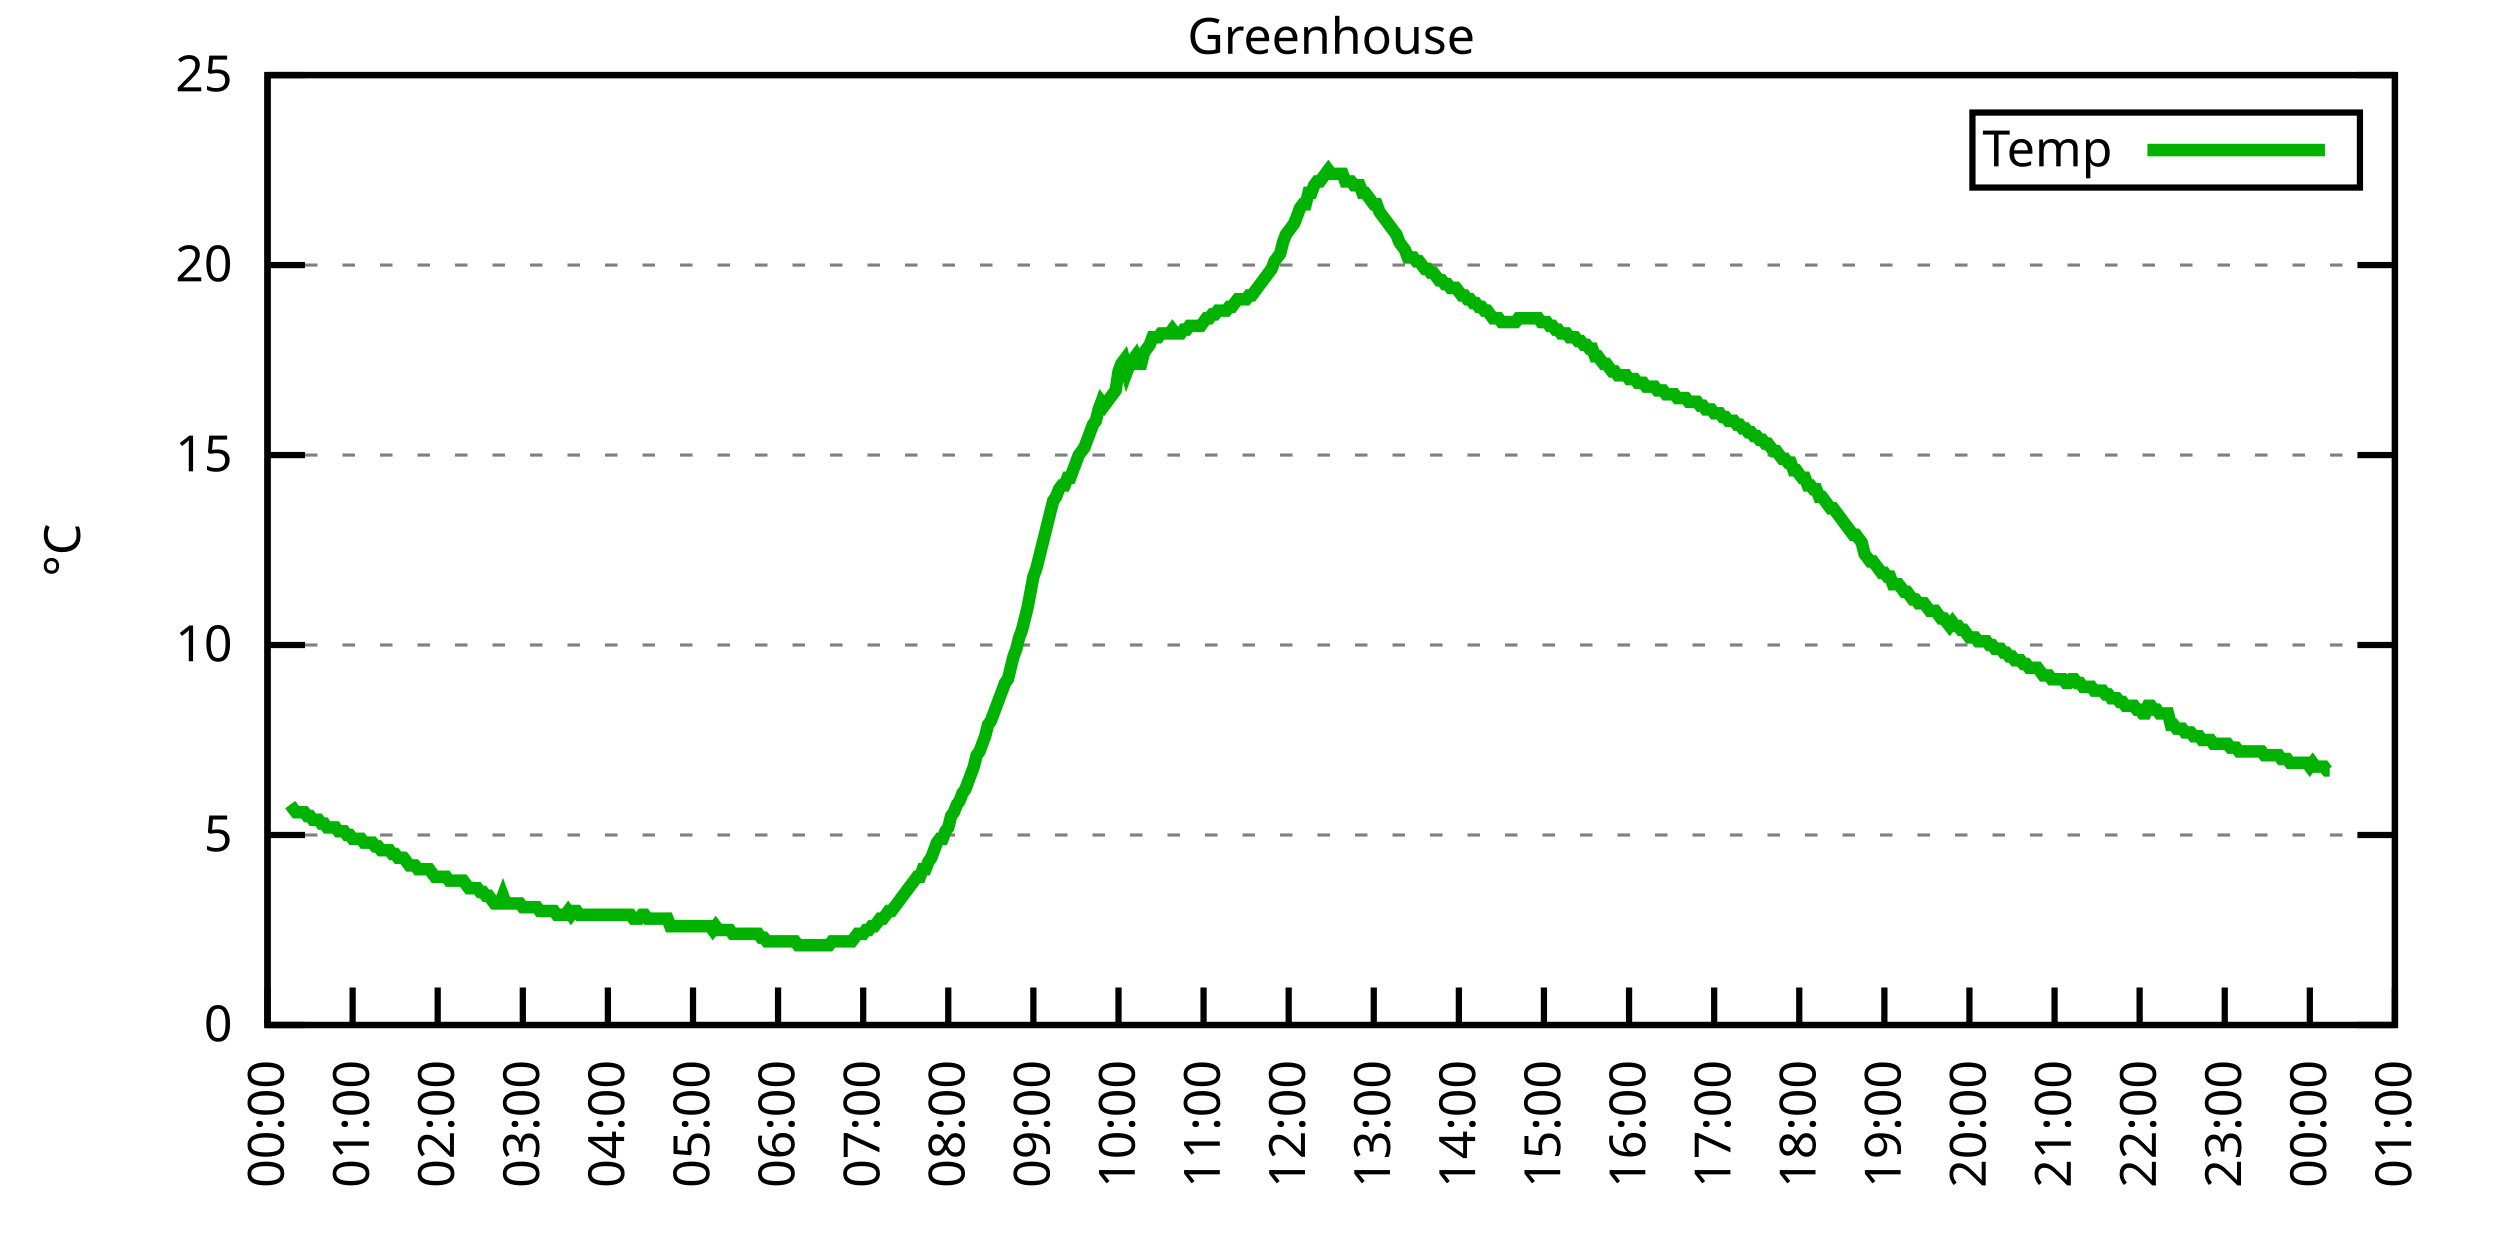
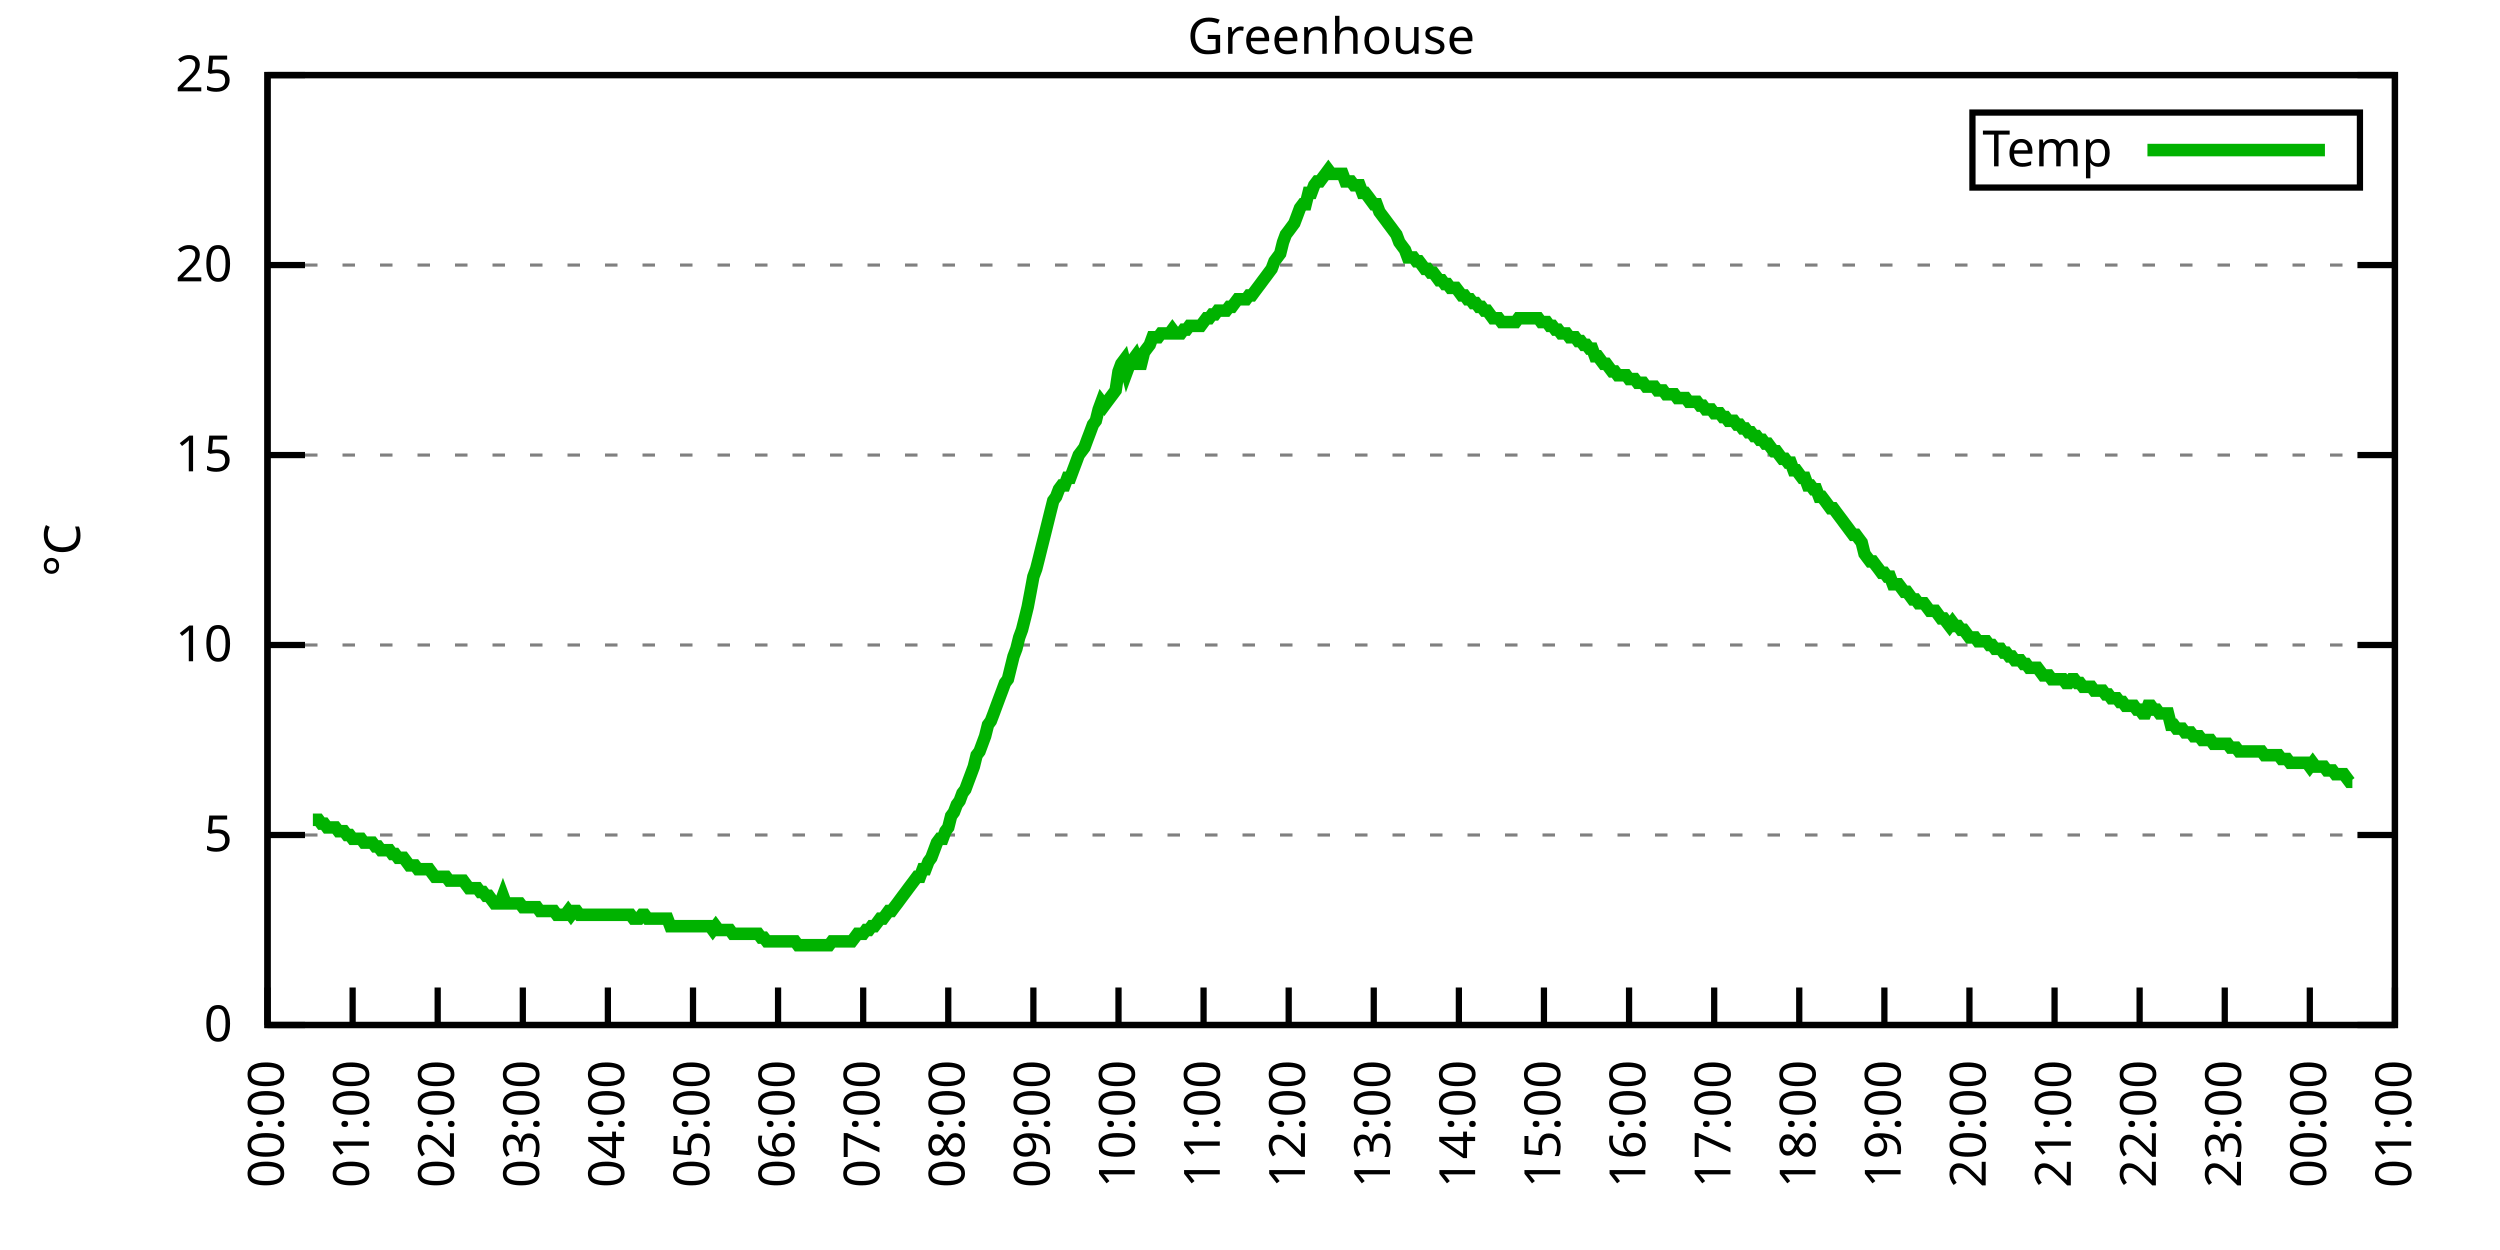
<svg xmlns="http://www.w3.org/2000/svg" xmlns:xlink="http://www.w3.org/1999/xlink" width="400" height="200" viewBox="0 0 400 200">
  <g id="gnuplot_canvas">
    <rect x="0" y="0" width="400" height="200" fill="none" />
    <defs>
      <circle id="gpDot" r="0.5" stroke-width="0.5" stroke="currentColor" />
      <path id="gpPt0" stroke-width="0.333" stroke="currentColor" d="M-1,0 h2 M0,-1 v2" />
      <path id="gpPt1" stroke-width="0.333" stroke="currentColor" d="M-1,-1 L1,1 M1,-1 L-1,1" />
      <path id="gpPt2" stroke-width="0.333" stroke="currentColor" d="M-1,0 L1,0 M0,-1 L0,1 M-1,-1 L1,1 M-1,1 L1,-1" />
      <rect id="gpPt3" stroke-width="0.333" stroke="currentColor" x="-1" y="-1" width="2" height="2" />
      <rect id="gpPt4" stroke-width="0.333" stroke="currentColor" fill="currentColor" x="-1" y="-1" width="2" height="2" />
      <circle id="gpPt5" stroke-width="0.333" stroke="currentColor" cx="0" cy="0" r="1" />
      <use xlink:href="#gpPt5" id="gpPt6" fill="currentColor" stroke="none" />
      <path id="gpPt7" stroke-width="0.333" stroke="currentColor" d="M0,-1.33 L-1.33,0.67 L1.33,0.67 z" />
      <use xlink:href="#gpPt7" id="gpPt8" fill="currentColor" stroke="none" />
      <use xlink:href="#gpPt7" id="gpPt9" stroke="currentColor" transform="rotate(180)" />
      <use xlink:href="#gpPt9" id="gpPt10" fill="currentColor" stroke="none" />
      <use xlink:href="#gpPt3" id="gpPt11" stroke="currentColor" transform="rotate(45)" />
      <use xlink:href="#gpPt11" id="gpPt12" fill="currentColor" stroke="none" />
      <path id="gpPt13" stroke-width="0.333" stroke="currentColor" d="M0,1.330 L1.265,0.411 L0.782,-1.067 L-0.782,-1.076 L-1.265,0.411 z" />
      <use xlink:href="#gpPt13" id="gpPt14" fill="currentColor" stroke="none" />
      <filter id="textbox" filterUnits="objectBoundingBox" x="0" y="0" height="1" width="1">
        <feFlood flood-color="white" flood-opacity="1" result="bgnd" />
        <feComposite in="SourceGraphic" in2="bgnd" operator="atop" />
      </filter>
      <filter id="greybox" filterUnits="objectBoundingBox" x="0" y="0" height="1" width="1">
        <feFlood flood-color="lightgrey" flood-opacity="1" result="grey" />
        <feComposite in="SourceGraphic" in2="grey" operator="atop" />
      </filter>
    </defs>
    <g fill="none" color="white" stroke="currentColor" stroke-width="1.00" stroke-linecap="butt" stroke-linejoin="miter">
</g>
    <g fill="none" color="black" stroke="currentColor" stroke-width="1.00" stroke-linecap="butt" stroke-linejoin="miter">
      <g stroke="none" shape-rendering="crispEdges">
        <polygon fill="rgb(255, 255, 255)" points="42.80,164.00 383.18,164.00 383.18,12.02 42.80,12.02 " />
      </g>
    </g>
    <g fill="none" color="black" stroke="currentColor" stroke-width="1.00" stroke-linecap="butt" stroke-linejoin="miter">
</g>
    <g fill="none" color="black" stroke="black" stroke-width="0.50" stroke-linecap="butt" stroke-linejoin="miter">
</g>
    <g fill="none" color="gray" stroke="currentColor" stroke-width="0.50" stroke-linecap="butt" stroke-linejoin="miter">
      <path stroke="gray" stroke-dasharray="2,4" class="gridline" d="M42.80,164.00 L383.19,164.00  " />
    </g>
    <g fill="none" color="gray" stroke="gray" stroke-width="1.00" stroke-linecap="butt" stroke-linejoin="miter">
</g>
    <g fill="none" color="black" stroke="currentColor" stroke-width="1.00" stroke-linecap="butt" stroke-linejoin="miter">
      <path stroke="black" d="M42.80,164.00 L48.80,164.00 M383.19,164.00 L377.19,164.00  " />
      <g transform="translate(37.20,166.60)" stroke="none" fill="black" font-family="Sans" font-size="8.00" text-anchor="end">
        <text>
          <tspan font-family="Sans"> 0</tspan>
        </text>
      </g>
    </g>
    <g fill="none" color="black" stroke="currentColor" stroke-width="1.00" stroke-linecap="butt" stroke-linejoin="miter">
</g>
    <g fill="none" color="black" stroke="black" stroke-width="0.50" stroke-linecap="butt" stroke-linejoin="miter">
</g>
    <g fill="none" color="gray" stroke="currentColor" stroke-width="0.50" stroke-linecap="butt" stroke-linejoin="miter">
      <path stroke="gray" stroke-dasharray="2,4" class="gridline" d="M42.80,133.60 L383.19,133.60  " />
    </g>
    <g fill="none" color="gray" stroke="gray" stroke-width="1.00" stroke-linecap="butt" stroke-linejoin="miter">
</g>
    <g fill="none" color="black" stroke="currentColor" stroke-width="1.00" stroke-linecap="butt" stroke-linejoin="miter">
      <path stroke="black" d="M42.80,133.60 L48.80,133.60 M383.19,133.60 L377.19,133.60  " />
      <g transform="translate(37.20,136.20)" stroke="none" fill="black" font-family="Sans" font-size="8.00" text-anchor="end">
        <text>
          <tspan font-family="Sans"> 5</tspan>
        </text>
      </g>
    </g>
    <g fill="none" color="black" stroke="currentColor" stroke-width="1.00" stroke-linecap="butt" stroke-linejoin="miter">
</g>
    <g fill="none" color="black" stroke="black" stroke-width="0.50" stroke-linecap="butt" stroke-linejoin="miter">
</g>
    <g fill="none" color="gray" stroke="currentColor" stroke-width="0.50" stroke-linecap="butt" stroke-linejoin="miter">
      <path stroke="gray" stroke-dasharray="2,4" class="gridline" d="M42.80,103.20 L383.19,103.20  " />
    </g>
    <g fill="none" color="gray" stroke="gray" stroke-width="1.00" stroke-linecap="butt" stroke-linejoin="miter">
</g>
    <g fill="none" color="black" stroke="currentColor" stroke-width="1.00" stroke-linecap="butt" stroke-linejoin="miter">
      <path stroke="black" d="M42.80,103.20 L48.80,103.20 M383.19,103.20 L377.19,103.20  " />
      <g transform="translate(37.20,105.80)" stroke="none" fill="black" font-family="Sans" font-size="8.00" text-anchor="end">
        <text>
          <tspan font-family="Sans"> 10</tspan>
        </text>
      </g>
    </g>
    <g fill="none" color="black" stroke="currentColor" stroke-width="1.00" stroke-linecap="butt" stroke-linejoin="miter">
</g>
    <g fill="none" color="black" stroke="black" stroke-width="0.50" stroke-linecap="butt" stroke-linejoin="miter">
</g>
    <g fill="none" color="gray" stroke="currentColor" stroke-width="0.50" stroke-linecap="butt" stroke-linejoin="miter">
      <path stroke="gray" stroke-dasharray="2,4" class="gridline" d="M42.80,72.81 L383.19,72.81  " />
    </g>
    <g fill="none" color="gray" stroke="gray" stroke-width="1.00" stroke-linecap="butt" stroke-linejoin="miter">
</g>
    <g fill="none" color="black" stroke="currentColor" stroke-width="1.00" stroke-linecap="butt" stroke-linejoin="miter">
      <path stroke="black" d="M42.80,72.81 L48.80,72.81 M383.19,72.81 L377.19,72.81  " />
      <g transform="translate(37.20,75.41)" stroke="none" fill="black" font-family="Sans" font-size="8.00" text-anchor="end">
        <text>
          <tspan font-family="Sans"> 15</tspan>
        </text>
      </g>
    </g>
    <g fill="none" color="black" stroke="currentColor" stroke-width="1.00" stroke-linecap="butt" stroke-linejoin="miter">
</g>
    <g fill="none" color="black" stroke="black" stroke-width="0.50" stroke-linecap="butt" stroke-linejoin="miter">
</g>
    <g fill="none" color="gray" stroke="currentColor" stroke-width="0.50" stroke-linecap="butt" stroke-linejoin="miter">
      <path stroke="gray" stroke-dasharray="2,4" class="gridline" d="M42.80,42.41 L383.19,42.41  " />
    </g>
    <g fill="none" color="gray" stroke="gray" stroke-width="1.00" stroke-linecap="butt" stroke-linejoin="miter">
</g>
    <g fill="none" color="black" stroke="currentColor" stroke-width="1.00" stroke-linecap="butt" stroke-linejoin="miter">
      <path stroke="black" d="M42.80,42.41 L48.80,42.41 M383.19,42.41 L377.19,42.41  " />
      <g transform="translate(37.20,45.01)" stroke="none" fill="black" font-family="Sans" font-size="8.00" text-anchor="end">
        <text>
          <tspan font-family="Sans"> 20</tspan>
        </text>
      </g>
    </g>
    <g fill="none" color="black" stroke="currentColor" stroke-width="1.00" stroke-linecap="butt" stroke-linejoin="miter">
</g>
    <g fill="none" color="black" stroke="black" stroke-width="0.50" stroke-linecap="butt" stroke-linejoin="miter">
</g>
    <g fill="none" color="gray" stroke="currentColor" stroke-width="0.50" stroke-linecap="butt" stroke-linejoin="miter">
      <path stroke="gray" stroke-dasharray="2,4" class="gridline" d="M42.80,12.01 L383.19,12.01  " />
    </g>
    <g fill="none" color="gray" stroke="gray" stroke-width="1.00" stroke-linecap="butt" stroke-linejoin="miter">
</g>
    <g fill="none" color="black" stroke="currentColor" stroke-width="1.00" stroke-linecap="butt" stroke-linejoin="miter">
      <path stroke="black" d="M42.80,12.01 L48.80,12.01 M383.19,12.01 L377.19,12.01  " />
      <g transform="translate(37.20,14.61)" stroke="none" fill="black" font-family="Sans" font-size="8.00" text-anchor="end">
        <text>
          <tspan font-family="Sans"> 25</tspan>
        </text>
      </g>
    </g>
    <g fill="none" color="black" stroke="currentColor" stroke-width="1.00" stroke-linecap="butt" stroke-linejoin="miter">
      <path stroke="black" d="M42.80,164.00 L42.80,158.00  " />
      <g transform="translate(45.40,169.60) rotate(270.00)" stroke="none" fill="black" font-family="Sans" font-size="8.00" text-anchor="end">
        <text>
          <tspan font-family="Sans">00:00</tspan>
        </text>
      </g>
    </g>
    <g fill="none" color="black" stroke="currentColor" stroke-width="1.00" stroke-linecap="butt" stroke-linejoin="miter">
      <path stroke="black" d="M56.42,164.00 L56.42,158.00  " />
      <g transform="translate(59.02,169.60) rotate(270.00)" stroke="none" fill="black" font-family="Sans" font-size="8.00" text-anchor="end">
        <text>
          <tspan font-family="Sans">01:00</tspan>
        </text>
      </g>
    </g>
    <g fill="none" color="black" stroke="currentColor" stroke-width="1.00" stroke-linecap="butt" stroke-linejoin="miter">
      <path stroke="black" d="M70.03,164.00 L70.03,158.00  " />
      <g transform="translate(72.63,169.60) rotate(270.00)" stroke="none" fill="black" font-family="Sans" font-size="8.00" text-anchor="end">
        <text>
          <tspan font-family="Sans">02:00</tspan>
        </text>
      </g>
    </g>
    <g fill="none" color="black" stroke="currentColor" stroke-width="1.00" stroke-linecap="butt" stroke-linejoin="miter">
      <path stroke="black" d="M83.65,164.00 L83.65,158.00  " />
      <g transform="translate(86.25,169.60) rotate(270.00)" stroke="none" fill="black" font-family="Sans" font-size="8.00" text-anchor="end">
        <text>
          <tspan font-family="Sans">03:00</tspan>
        </text>
      </g>
    </g>
    <g fill="none" color="black" stroke="currentColor" stroke-width="1.00" stroke-linecap="butt" stroke-linejoin="miter">
      <path stroke="black" d="M97.26,164.00 L97.26,158.00  " />
      <g transform="translate(99.86,169.60) rotate(270.00)" stroke="none" fill="black" font-family="Sans" font-size="8.00" text-anchor="end">
        <text>
          <tspan font-family="Sans">04:00</tspan>
        </text>
      </g>
    </g>
    <g fill="none" color="black" stroke="currentColor" stroke-width="1.00" stroke-linecap="butt" stroke-linejoin="miter">
      <path stroke="black" d="M110.88,164.00 L110.88,158.00  " />
      <g transform="translate(113.48,169.60) rotate(270.00)" stroke="none" fill="black" font-family="Sans" font-size="8.00" text-anchor="end">
        <text>
          <tspan font-family="Sans">05:00</tspan>
        </text>
      </g>
    </g>
    <g fill="none" color="black" stroke="currentColor" stroke-width="1.00" stroke-linecap="butt" stroke-linejoin="miter">
      <path stroke="black" d="M124.49,164.00 L124.49,158.00  " />
      <g transform="translate(127.09,169.60) rotate(270.00)" stroke="none" fill="black" font-family="Sans" font-size="8.00" text-anchor="end">
        <text>
          <tspan font-family="Sans">06:00</tspan>
        </text>
      </g>
    </g>
    <g fill="none" color="black" stroke="currentColor" stroke-width="1.00" stroke-linecap="butt" stroke-linejoin="miter">
      <path stroke="black" d="M138.11,164.00 L138.11,158.00  " />
      <g transform="translate(140.71,169.60) rotate(270.00)" stroke="none" fill="black" font-family="Sans" font-size="8.00" text-anchor="end">
        <text>
          <tspan font-family="Sans">07:00</tspan>
        </text>
      </g>
    </g>
    <g fill="none" color="black" stroke="currentColor" stroke-width="1.00" stroke-linecap="butt" stroke-linejoin="miter">
      <path stroke="black" d="M151.72,164.00 L151.72,158.00  " />
      <g transform="translate(154.32,169.60) rotate(270.00)" stroke="none" fill="black" font-family="Sans" font-size="8.00" text-anchor="end">
        <text>
          <tspan font-family="Sans">08:00</tspan>
        </text>
      </g>
    </g>
    <g fill="none" color="black" stroke="currentColor" stroke-width="1.00" stroke-linecap="butt" stroke-linejoin="miter">
      <path stroke="black" d="M165.34,164.00 L165.34,158.00  " />
      <g transform="translate(167.94,169.60) rotate(270.00)" stroke="none" fill="black" font-family="Sans" font-size="8.00" text-anchor="end">
        <text>
          <tspan font-family="Sans">09:00</tspan>
        </text>
      </g>
    </g>
    <g fill="none" color="black" stroke="currentColor" stroke-width="1.00" stroke-linecap="butt" stroke-linejoin="miter">
      <path stroke="black" d="M178.96,164.00 L178.96,158.00  " />
      <g transform="translate(181.56,169.60) rotate(270.00)" stroke="none" fill="black" font-family="Sans" font-size="8.00" text-anchor="end">
        <text>
          <tspan font-family="Sans">10:00</tspan>
        </text>
      </g>
    </g>
    <g fill="none" color="black" stroke="currentColor" stroke-width="1.00" stroke-linecap="butt" stroke-linejoin="miter">
      <path stroke="black" d="M192.57,164.00 L192.57,158.00  " />
      <g transform="translate(195.17,169.60) rotate(270.00)" stroke="none" fill="black" font-family="Sans" font-size="8.00" text-anchor="end">
        <text>
          <tspan font-family="Sans">11:00</tspan>
        </text>
      </g>
    </g>
    <g fill="none" color="black" stroke="currentColor" stroke-width="1.00" stroke-linecap="butt" stroke-linejoin="miter">
      <path stroke="black" d="M206.19,164.00 L206.19,158.00  " />
      <g transform="translate(208.79,169.60) rotate(270.00)" stroke="none" fill="black" font-family="Sans" font-size="8.00" text-anchor="end">
        <text>
          <tspan font-family="Sans">12:00</tspan>
        </text>
      </g>
    </g>
    <g fill="none" color="black" stroke="currentColor" stroke-width="1.00" stroke-linecap="butt" stroke-linejoin="miter">
      <path stroke="black" d="M219.80,164.00 L219.80,158.00  " />
      <g transform="translate(222.40,169.60) rotate(270.00)" stroke="none" fill="black" font-family="Sans" font-size="8.00" text-anchor="end">
        <text>
          <tspan font-family="Sans">13:00</tspan>
        </text>
      </g>
    </g>
    <g fill="none" color="black" stroke="currentColor" stroke-width="1.00" stroke-linecap="butt" stroke-linejoin="miter">
      <path stroke="black" d="M233.42,164.00 L233.42,158.00  " />
      <g transform="translate(236.02,169.60) rotate(270.00)" stroke="none" fill="black" font-family="Sans" font-size="8.00" text-anchor="end">
        <text>
          <tspan font-family="Sans">14:00</tspan>
        </text>
      </g>
    </g>
    <g fill="none" color="black" stroke="currentColor" stroke-width="1.00" stroke-linecap="butt" stroke-linejoin="miter">
      <path stroke="black" d="M247.03,164.00 L247.03,158.00  " />
      <g transform="translate(249.63,169.60) rotate(270.00)" stroke="none" fill="black" font-family="Sans" font-size="8.00" text-anchor="end">
        <text>
          <tspan font-family="Sans">15:00</tspan>
        </text>
      </g>
    </g>
    <g fill="none" color="black" stroke="currentColor" stroke-width="1.00" stroke-linecap="butt" stroke-linejoin="miter">
      <path stroke="black" d="M260.65,164.00 L260.65,158.00  " />
      <g transform="translate(263.25,169.60) rotate(270.00)" stroke="none" fill="black" font-family="Sans" font-size="8.00" text-anchor="end">
        <text>
          <tspan font-family="Sans">16:00</tspan>
        </text>
      </g>
    </g>
    <g fill="none" color="black" stroke="currentColor" stroke-width="1.00" stroke-linecap="butt" stroke-linejoin="miter">
      <path stroke="black" d="M274.27,164.00 L274.27,158.00  " />
      <g transform="translate(276.87,169.60) rotate(270.00)" stroke="none" fill="black" font-family="Sans" font-size="8.00" text-anchor="end">
        <text>
          <tspan font-family="Sans">17:00</tspan>
        </text>
      </g>
    </g>
    <g fill="none" color="black" stroke="currentColor" stroke-width="1.00" stroke-linecap="butt" stroke-linejoin="miter">
      <path stroke="black" d="M287.88,164.00 L287.88,158.00  " />
      <g transform="translate(290.48,169.60) rotate(270.00)" stroke="none" fill="black" font-family="Sans" font-size="8.00" text-anchor="end">
        <text>
          <tspan font-family="Sans">18:00</tspan>
        </text>
      </g>
    </g>
    <g fill="none" color="black" stroke="currentColor" stroke-width="1.00" stroke-linecap="butt" stroke-linejoin="miter">
      <path stroke="black" d="M301.50,164.00 L301.50,158.00  " />
      <g transform="translate(304.10,169.60) rotate(270.00)" stroke="none" fill="black" font-family="Sans" font-size="8.00" text-anchor="end">
        <text>
          <tspan font-family="Sans">19:00</tspan>
        </text>
      </g>
    </g>
    <g fill="none" color="black" stroke="currentColor" stroke-width="1.00" stroke-linecap="butt" stroke-linejoin="miter">
      <path stroke="black" d="M315.11,164.00 L315.11,158.00  " />
      <g transform="translate(317.71,169.60) rotate(270.00)" stroke="none" fill="black" font-family="Sans" font-size="8.00" text-anchor="end">
        <text>
          <tspan font-family="Sans">20:00</tspan>
        </text>
      </g>
    </g>
    <g fill="none" color="black" stroke="currentColor" stroke-width="1.00" stroke-linecap="butt" stroke-linejoin="miter">
      <path stroke="black" d="M328.73,164.00 L328.73,158.00  " />
      <g transform="translate(331.33,169.60) rotate(270.00)" stroke="none" fill="black" font-family="Sans" font-size="8.00" text-anchor="end">
        <text>
          <tspan font-family="Sans">21:00</tspan>
        </text>
      </g>
    </g>
    <g fill="none" color="black" stroke="currentColor" stroke-width="1.00" stroke-linecap="butt" stroke-linejoin="miter">
      <path stroke="black" d="M342.34,164.00 L342.34,158.00  " />
      <g transform="translate(344.94,169.60) rotate(270.00)" stroke="none" fill="black" font-family="Sans" font-size="8.00" text-anchor="end">
        <text>
          <tspan font-family="Sans">22:00</tspan>
        </text>
      </g>
    </g>
    <g fill="none" color="black" stroke="currentColor" stroke-width="1.00" stroke-linecap="butt" stroke-linejoin="miter">
      <path stroke="black" d="M355.96,164.00 L355.96,158.00  " />
      <g transform="translate(358.56,169.60) rotate(270.00)" stroke="none" fill="black" font-family="Sans" font-size="8.00" text-anchor="end">
        <text>
          <tspan font-family="Sans">23:00</tspan>
        </text>
      </g>
    </g>
    <g fill="none" color="black" stroke="currentColor" stroke-width="1.00" stroke-linecap="butt" stroke-linejoin="miter">
      <path stroke="black" d="M369.57,164.00 L369.57,158.00  " />
      <g transform="translate(372.17,169.60) rotate(270.00)" stroke="none" fill="black" font-family="Sans" font-size="8.00" text-anchor="end">
        <text>
          <tspan font-family="Sans">00:00</tspan>
        </text>
      </g>
    </g>
    <g fill="none" color="black" stroke="currentColor" stroke-width="1.00" stroke-linecap="butt" stroke-linejoin="miter">
      <path stroke="black" d="M383.19,164.00 L383.19,158.00  " />
      <g transform="translate(385.79,169.60) rotate(270.00)" stroke="none" fill="black" font-family="Sans" font-size="8.00" text-anchor="end">
        <text>
          <tspan font-family="Sans">01:00</tspan>
        </text>
      </g>
    </g>
    <g fill="none" color="black" stroke="currentColor" stroke-width="1.00" stroke-linecap="butt" stroke-linejoin="miter">
</g>
    <g fill="none" color="black" stroke="currentColor" stroke-width="1.00" stroke-linecap="butt" stroke-linejoin="miter">
      <path stroke="black" d="M42.80,12.01 L42.80,164.00 L383.19,164.00 L383.19,12.01 L42.80,12.01 Z  " />
    </g>
    <g fill="none" color="black" stroke="currentColor" stroke-width="1.00" stroke-linecap="butt" stroke-linejoin="miter">
</g>
    <g fill="none" color="black" stroke="currentColor" stroke-width="1.00" stroke-linecap="butt" stroke-linejoin="miter">
      <path stroke="black" d="M315.59,30.01 L315.59,18.01 L377.59,18.01 L377.59,30.01 L315.59,30.01 Z  " />
    </g>
    <g id="Greenhouse_plot_1">
      <g fill="none" color="white" stroke="black" stroke-width="2.00" stroke-linecap="butt" stroke-linejoin="miter">
</g>
      <g fill="none" color="black" stroke="currentColor" stroke-width="2.00" stroke-linecap="butt" stroke-linejoin="miter">
        <g transform="translate(337.99,26.61)" stroke="none" fill="black" font-family="Sans" font-size="8.00" text-anchor="end">
          <text>
            <tspan font-family="Sans">Temp</tspan>
          </text>
        </g>
      </g>
      <g fill="none" color="black" stroke="currentColor" stroke-width="2.00" stroke-linecap="butt" stroke-linejoin="miter">
-         <path stroke="rgb(  0, 178,   0)" d="M343.59,24.01 L371.99,24.01 M46.43,128.74 L46.88,129.35 L47.34,129.95 L47.79,129.95 L48.25,129.95 L48.70,129.95   L49.15,130.56 L49.61,130.56 L50.06,131.17 L50.52,131.17 L50.97,131.17 L51.42,131.78 L51.88,131.78 L52.33,132.39   L52.78,132.39 L53.24,132.39 L53.69,132.39 L54.15,132.99 L54.60,132.99 L55.05,132.99 L55.51,133.60 L55.96,133.60   L56.42,134.21 L56.87,134.21 L57.32,134.21 L57.78,134.21 L58.23,134.82 L58.68,134.82 L59.14,134.82 L59.59,134.82   L60.05,135.43 L60.50,135.43 L60.95,136.03 L61.41,136.03 L61.86,136.03 L62.32,136.03 L62.77,136.64 L63.22,136.64   L63.68,137.25 L64.13,137.25 L64.58,137.25 L65.04,137.86 L65.49,138.47 L65.95,138.47 L66.40,138.47 L66.85,139.07   L67.31,139.07 L67.76,139.07 L68.22,139.07 L68.67,139.07 L69.12,139.68 L69.58,140.29 L70.03,140.29 L70.49,140.29   L70.94,140.29 L71.39,140.29 L71.85,140.90 L72.30,140.90 L72.75,140.90 L73.21,140.90 L73.66,140.90 L74.12,140.90   L74.57,141.51 L75.02,142.11 L75.48,142.11 L75.93,142.11 L76.39,142.11 L76.84,142.72 L77.29,142.72 L77.75,143.33   L78.20,143.33 L78.65,143.94 L79.11,144.55 L79.56,144.55 L80.02,144.55 L80.47,143.33 L80.92,144.55 L81.38,144.55   L81.83,144.55 L82.29,144.55 L82.74,144.55 L83.19,144.55 L83.65,145.15 L84.10,145.15 L84.55,145.15 L85.01,145.15   L85.46,145.15 L85.92,145.15 L86.37,145.76 L86.82,145.76 L87.28,145.76 L87.73,145.76 L88.19,145.76 L88.64,145.76   L89.09,146.37 L89.55,146.37 L90.00,146.37 L90.45,146.37 L90.91,145.76 L91.36,146.37 L91.82,145.76 L92.27,145.76   L92.72,146.37 L93.18,146.37 L93.63,146.37 L94.09,146.37 L94.54,146.37 L94.99,146.37 L95.45,146.37 L95.90,146.37   L96.35,146.37 L96.81,146.37 L97.26,146.37 L97.72,146.37 L98.17,146.37 L98.62,146.37 L99.08,146.37 L99.53,146.37   L99.99,146.37 L100.44,146.37 L100.89,146.37 L101.35,146.98 L101.80,146.98 L102.25,146.98 L102.71,146.37 L103.16,146.37   L103.62,146.98 L104.07,146.98 L104.52,146.98 L104.98,146.98 L105.43,146.98 L105.89,146.98 L106.34,146.98 L106.79,146.98   L107.25,148.19 L107.70,148.19 L108.15,148.19 L108.61,148.19 L109.06,148.19 L109.52,148.19 L109.97,148.19 L110.42,148.19   L110.88,148.19 L111.33,148.19 L111.79,148.19 L112.24,148.19 L112.69,148.19 L113.15,148.19 L113.60,148.19 L114.05,148.80   L114.51,148.19 L114.96,148.80 L115.42,148.80 L115.87,148.80 L116.32,148.80 L116.78,148.80 L117.23,149.41 L117.69,149.41   L118.14,149.41 L118.59,149.41 L119.05,149.41 L119.50,149.41 L119.96,149.41 L120.41,149.41 L120.86,149.41 L121.32,149.41   L121.77,150.02 L122.22,150.02 L122.68,150.62 L123.13,150.62 L123.59,150.62 L124.04,150.62 L124.49,150.62 L124.95,150.62   L125.40,150.62 L125.86,150.62 L126.31,150.62 L126.76,150.62 L127.22,150.62 L127.67,151.23 L128.12,151.23 L128.58,151.23   L129.03,151.23 L129.49,151.23 L129.94,151.23 L130.39,151.23 L130.85,151.23 L131.30,151.23 L131.76,151.23 L132.21,151.23   L132.66,151.23 L133.12,150.62 L133.57,150.62 L134.02,150.62 L134.48,150.62 L134.93,150.62 L135.39,150.62 L135.84,150.62   L136.29,150.62 L136.75,150.02 L137.20,149.41 L137.66,149.41 L138.11,149.41 L138.56,148.80 L139.02,148.80 L139.47,148.19   L139.92,148.19 L140.38,147.59 L140.83,146.98 L141.29,146.98 L141.74,146.37 L142.19,145.76 L142.65,145.76 L143.10,145.15   L143.56,144.55 L144.01,143.94 L144.46,143.33 L144.92,142.72 L145.37,142.11 L145.82,141.51 L146.28,140.90 L146.73,140.29   L147.19,140.29 L147.64,139.07 L148.09,139.07 L148.55,137.86 L149.00,137.25 L149.46,136.03 L149.91,134.82 L150.36,134.21   L150.82,134.21 L151.27,132.99 L151.72,132.39 L152.18,130.56 L152.63,129.95 L153.09,128.74 L153.54,128.13 L153.99,126.91   L154.45,126.31 L154.90,125.09 L155.36,123.87 L155.81,122.66 L156.26,120.83 L156.72,120.23 L157.17,119.01 L157.62,117.80   L158.08,115.97 L158.53,115.36 L158.99,114.15 L159.44,112.93 L159.89,111.72 L160.35,110.50 L160.80,109.28 L161.26,108.68   L161.71,106.85 L162.16,105.03 L162.62,103.81 L163.07,101.99 L163.52,100.77 L163.98,98.95 L164.43,97.12 L164.89,94.69   L165.34,92.26 L165.79,91.04 L166.25,89.22 L166.70,87.40 L167.16,85.57 L167.61,83.75 L168.06,81.93 L168.52,80.10   L168.97,79.49 L169.43,78.28 L169.88,77.67 L170.33,77.67 L170.79,76.45 L171.24,76.45 L171.69,75.24 L172.15,74.02   L172.60,72.81 L173.06,72.20 L173.51,71.59 L173.96,70.37 L174.42,69.16 L174.87,67.94 L175.33,67.33 L175.78,65.51   L176.23,64.29 L176.69,64.90 L177.14,64.29 L177.59,63.69 L178.05,63.08 L178.50,62.47 L178.96,59.43 L179.41,58.21   L179.86,57.61 L180.32,59.43 L180.77,58.21 L181.23,57.61 L181.68,57.00 L182.13,58.21 L182.59,58.21 L183.04,56.39   L183.49,55.78 L183.95,55.18 L184.40,53.96 L184.86,53.96 L185.31,53.96 L185.76,53.35 L186.22,53.35 L186.67,53.35   L187.13,53.35 L187.58,52.74 L188.03,53.35 L188.49,53.35 L188.94,53.35 L189.39,52.74 L189.85,52.74 L190.30,52.14   L190.76,52.14 L191.21,52.14 L191.66,52.14 L192.12,52.14 L192.57,51.53 L193.03,50.92 L193.48,50.92 L193.93,50.31   L194.39,50.31 L194.84,49.70 L195.29,49.70 L195.75,49.70 L196.20,49.70 L196.66,49.10 L197.11,49.10 L197.56,48.49   L198.02,47.88 L198.47,47.88 L198.93,47.88 L199.38,47.88 L199.83,47.27 L200.29,47.27 L200.74,46.66 L201.19,46.06   L201.65,45.45 L202.10,44.84 L202.56,44.23 L203.01,43.62 L203.46,43.02 L203.92,41.80 L204.37,41.19 L204.83,40.58   L205.28,38.76 L205.73,37.54 L206.19,36.94 L206.64,36.33 L207.09,35.72 L207.55,34.50 L208.00,33.29 L208.46,32.68   L208.91,32.68 L209.36,30.86 L209.82,30.86 L210.27,29.64 L210.73,29.03 L211.18,29.03 L211.63,28.42 L212.09,27.82   L212.54,27.21 L213.00,27.82 L213.45,27.82 L213.90,27.82 L214.36,27.82 L214.81,27.82 L215.26,29.03 L215.72,29.03   L216.17,29.03 L216.63,29.64 L217.08,29.64 L217.53,29.64 L217.99,30.86 L218.44,30.86 L218.90,31.46 L219.35,32.07   L219.80,32.68 L220.26,32.68 L220.71,33.90 L221.16,34.50 L221.62,35.11 L222.07,35.72 L222.53,36.33 L222.98,36.94   L223.43,37.54 L223.89,38.76 L224.34,39.37 L224.80,39.98 L225.25,41.19 L225.70,41.19 L226.16,41.19 L226.61,41.80   L227.06,41.80 L227.52,42.41 L227.97,43.02 L228.43,43.02 L228.88,43.62 L229.33,43.62 L229.79,44.23 L230.24,44.84   L230.70,44.84 L231.15,45.45 L231.60,45.45 L232.06,46.06 L232.51,46.06 L232.96,46.06 L233.42,46.66 L233.87,47.27   L234.33,47.27 L234.78,47.88 L235.23,47.88 L235.69,48.49 L236.14,48.49 L236.60,49.10 L237.05,49.10 L237.50,49.70   L237.96,49.70 L238.41,50.31 L238.86,50.92 L239.32,50.92 L239.77,50.92 L240.23,51.53 L240.68,51.53 L241.13,51.53   L241.59,51.53 L242.04,51.53 L242.50,51.53 L242.95,50.92 L243.40,50.92 L243.86,50.92 L244.31,50.92 L244.76,50.92   L245.22,50.92 L245.67,50.92 L246.13,50.92 L246.58,51.53 L247.03,51.53 L247.49,51.53 L247.94,52.14 L248.40,52.14   L248.85,52.74 L249.30,52.74 L249.76,53.35 L250.21,53.35 L250.66,53.35 L251.12,53.96 L251.57,53.96 L252.03,53.96   L252.48,54.57 L252.93,54.57 L253.39,55.18 L253.84,55.18 L254.30,55.78 L254.75,55.78 L255.20,57.00 L255.66,57.00   L256.11,57.61 L256.56,58.21 L257.02,58.21 L257.47,58.82 L257.93,59.43 L258.38,59.43 L258.83,60.04 L259.29,60.04   L259.74,60.04 L260.20,60.04 L260.65,60.65 L261.10,60.65 L261.56,60.65 L262.01,61.25 L262.47,61.25 L262.92,61.25   L263.37,61.86 L263.83,61.86 L264.28,61.86 L264.73,61.86 L265.19,62.47 L265.64,62.47 L266.10,62.47 L266.55,63.08   L267.00,63.08 L267.46,63.08 L267.91,63.08 L268.37,63.69 L268.82,63.69 L269.27,63.69 L269.73,63.69 L270.18,64.29   L270.63,64.29 L271.09,64.29 L271.54,64.29 L272.00,64.90 L272.45,64.90 L272.90,65.51 L273.36,65.51 L273.81,65.51   L274.27,66.12 L274.72,66.12 L275.17,66.12 L275.63,66.73 L276.08,66.73 L276.53,67.33 L276.99,67.33 L277.44,67.33   L277.90,67.94 L278.35,67.94 L278.80,68.55 L279.26,68.55 L279.71,69.16 L280.17,69.16 L280.62,69.77 L281.07,69.77   L281.53,70.37 L281.98,70.37 L282.43,70.98 L282.89,70.98 L283.34,71.59 L283.80,72.20 L284.25,72.20 L284.70,72.81   L285.16,73.41 L285.61,73.41 L286.07,74.02 L286.52,74.02 L286.97,75.24 L287.43,75.24 L287.88,75.85 L288.33,76.45   L288.79,76.45 L289.24,77.67 L289.70,77.67 L290.15,78.28 L290.60,78.28 L291.06,79.49 L291.51,79.49 L291.97,80.10   L292.42,80.71 L292.87,81.32 L293.33,81.32 L293.78,81.93 L294.23,82.53 L294.69,83.14 L295.14,83.75 L295.60,84.36   L296.05,84.97 L296.50,85.57 L296.96,85.57 L297.41,86.18 L297.87,86.79 L298.32,88.61 L298.77,89.22 L299.23,89.83   L299.68,89.83 L300.13,90.44 L300.59,91.04 L301.04,91.65 L301.50,91.65 L301.95,92.26 L302.40,92.26 L302.86,93.48   L303.31,93.48 L303.77,93.48 L304.22,94.08 L304.67,94.69 L305.13,94.69 L305.58,95.30 L306.03,95.91 L306.49,95.91   L306.94,96.52 L307.40,96.52 L307.85,96.52 L308.30,97.12 L308.76,97.73 L309.21,97.73 L309.67,97.73 L310.12,98.34   L310.57,98.95 L311.03,98.95 L311.48,99.56 L311.94,100.16 L312.39,99.56 L312.84,100.16 L313.30,100.16 L313.75,100.77   L314.20,100.77 L314.66,101.38 L315.11,101.99 L315.57,101.99 L316.02,101.99 L316.47,102.60 L316.93,102.60 L317.38,102.60   L317.84,102.60 L318.29,103.20 L318.74,103.20 L319.20,103.81 L319.65,103.81 L320.10,103.81 L320.56,104.42 L321.01,104.42   L321.47,105.03 L321.92,105.03 L322.37,105.64 L322.83,105.64 L323.28,105.64 L323.74,106.24 L324.19,106.24 L324.64,106.85   L325.10,106.85 L325.55,106.85 L326.00,106.85 L326.46,107.46 L326.91,108.07 L327.37,108.07 L327.82,108.07 L328.27,108.68   L328.73,108.68 L329.18,108.68 L329.64,108.68 L330.09,108.68 L330.54,109.28 L331.00,109.28 L331.45,108.68 L331.90,108.68   L332.36,109.28 L332.81,109.28 L333.27,109.89 L333.72,109.89 L334.17,109.89 L334.63,109.89 L335.08,110.50 L335.54,110.50   L335.99,110.50 L336.44,110.50 L336.90,111.11 L337.35,111.11 L337.80,111.72 L338.26,111.72 L338.71,111.72 L339.17,112.32   L339.62,112.32 L340.07,112.93 L340.53,112.93 L340.98,112.93 L341.44,112.93 L341.89,113.54 L342.34,113.54 L342.80,114.15   L343.25,114.15 L343.70,112.93 L344.16,112.93 L344.61,113.54 L345.07,113.54 L345.52,114.15 L345.97,114.15 L346.43,114.15   L346.88,114.15 L347.34,115.97 L347.79,115.97 L348.24,116.58 L348.70,116.58 L349.15,116.58 L349.60,117.19 L350.06,117.19   L350.51,117.19 L350.97,117.80 L351.42,117.80 L351.87,117.80 L352.33,118.40 L352.78,118.40 L353.24,118.40 L353.69,118.40   L354.14,119.01 L354.60,119.01 L355.05,119.01 L355.50,119.01 L355.96,119.01 L356.41,119.01 L356.87,119.62 L357.32,119.62   L357.77,119.62 L358.23,120.23 L358.68,120.23 L359.14,120.23 L359.59,120.23 L360.04,120.23 L360.50,120.23 L360.95,120.23   L361.41,120.23 L361.86,120.23 L362.31,120.83 L362.77,120.83 L363.22,120.83 L363.67,120.83 L364.13,120.83 L364.58,120.83   L365.04,121.44 L365.49,121.44 L365.94,121.44 L366.40,122.05 L366.85,122.05 L367.31,122.05 L367.76,122.05 L368.21,122.05   L368.67,122.05 L369.12,122.05 L369.57,122.66 L370.03,122.05 L370.48,122.66 L370.94,122.66 L371.39,122.66 L371.84,122.66   L372.30,123.27 L372.75,123.27  " />
+         <path stroke="rgb(  0, 178,   0)" d="M343.59,24.01 L371.99,24.01 M50.06,131.17 L50.52,131.17 L50.97,131.17 L51.42,131.78 L51.88,131.78 L52.33,132.39   L52.78,132.39 L53.24,132.39 L53.69,132.39 L54.15,132.99 L54.60,132.99 L55.05,132.99 L55.51,133.60 L55.96,133.60   L56.42,134.21 L56.87,134.21 L57.32,134.21 L57.78,134.21 L58.23,134.82 L58.68,134.82 L59.14,134.82 L59.59,134.82   L60.05,135.43 L60.50,135.43 L60.95,136.03 L61.41,136.03 L61.86,136.03 L62.32,136.03 L62.77,136.64 L63.22,136.64   L63.68,137.25 L64.13,137.25 L64.58,137.25 L65.04,137.86 L65.49,138.47 L65.95,138.47 L66.40,138.47 L66.85,139.07   L67.31,139.07 L67.76,139.07 L68.22,139.07 L68.67,139.07 L69.12,139.68 L69.58,140.29 L70.03,140.29 L70.49,140.29   L70.94,140.29 L71.39,140.29 L71.85,140.90 L72.30,140.90 L72.75,140.90 L73.21,140.90 L73.66,140.90 L74.12,140.90   L74.57,141.51 L75.02,142.11 L75.48,142.11 L75.93,142.11 L76.39,142.11 L76.84,142.72 L77.29,142.72 L77.75,143.33   L78.20,143.33 L78.65,143.94 L79.11,144.55 L79.56,144.55 L80.02,144.55 L80.47,143.33 L80.92,144.55 L81.38,144.55   L81.83,144.55 L82.29,144.55 L82.74,144.55 L83.19,144.55 L83.65,145.15 L84.10,145.15 L84.55,145.15 L85.01,145.15   L85.46,145.15 L85.92,145.15 L86.37,145.76 L86.82,145.76 L87.28,145.76 L87.73,145.76 L88.19,145.76 L88.64,145.76   L89.09,146.37 L89.55,146.37 L90.00,146.37 L90.45,146.37 L90.91,145.76 L91.36,146.37 L91.82,145.76 L92.27,145.76   L92.72,146.37 L93.18,146.37 L93.63,146.37 L94.09,146.37 L94.54,146.37 L94.99,146.37 L95.45,146.37 L95.90,146.37   L96.35,146.37 L96.81,146.37 L97.26,146.37 L97.72,146.37 L98.17,146.37 L98.62,146.37 L99.08,146.37 L99.53,146.37   L99.99,146.37 L100.44,146.37 L100.89,146.37 L101.35,146.98 L101.80,146.98 L102.25,146.98 L102.71,146.37 L103.16,146.37   L103.62,146.98 L104.07,146.98 L104.52,146.98 L104.98,146.98 L105.43,146.98 L105.89,146.98 L106.34,146.98 L106.79,146.98   L107.25,148.19 L107.70,148.19 L108.15,148.19 L108.61,148.19 L109.06,148.19 L109.52,148.19 L109.97,148.19 L110.42,148.19   L110.88,148.19 L111.33,148.19 L111.79,148.19 L112.24,148.19 L112.69,148.19 L113.15,148.19 L113.60,148.19 L114.05,148.80   L114.51,148.19 L114.96,148.80 L115.42,148.80 L115.87,148.80 L116.32,148.80 L116.78,148.80 L117.23,149.41 L117.69,149.41   L118.14,149.41 L118.59,149.41 L119.05,149.41 L119.50,149.41 L119.96,149.41 L120.41,149.41 L120.86,149.41 L121.32,149.41   L121.77,150.02 L122.22,150.02 L122.68,150.62 L123.13,150.62 L123.59,150.62 L124.04,150.62 L124.49,150.62 L124.95,150.62   L125.40,150.62 L125.86,150.62 L126.31,150.62 L126.76,150.62 L127.22,150.62 L127.67,151.23 L128.12,151.23 L128.58,151.23   L129.03,151.23 L129.49,151.23 L129.94,151.23 L130.39,151.23 L130.85,151.23 L131.30,151.23 L131.76,151.23 L132.21,151.23   L132.66,151.23 L133.12,150.62 L133.57,150.62 L134.02,150.62 L134.48,150.62 L134.93,150.62 L135.39,150.62 L135.84,150.62   L136.29,150.62 L136.75,150.02 L137.20,149.41 L137.66,149.41 L138.11,149.41 L138.56,148.80 L139.02,148.80 L139.47,148.19   L139.92,148.19 L140.38,147.59 L140.83,146.98 L141.29,146.98 L141.74,146.37 L142.19,145.76 L142.65,145.76 L143.10,145.15   L143.56,144.55 L144.01,143.94 L144.46,143.33 L144.92,142.72 L145.37,142.11 L145.82,141.51 L146.28,140.90 L146.73,140.29   L147.19,140.29 L147.64,139.07 L148.09,139.07 L148.55,137.86 L149.00,137.25 L149.46,136.03 L149.91,134.82 L150.36,134.21   L150.82,134.21 L151.27,132.99 L151.72,132.39 L152.18,130.56 L152.63,129.95 L153.09,128.74 L153.54,128.13 L153.99,126.91   L154.45,126.31 L154.90,125.09 L155.36,123.87 L155.81,122.66 L156.26,120.83 L156.72,120.23 L157.17,119.01 L157.62,117.80   L158.08,115.97 L158.53,115.36 L158.99,114.15 L159.44,112.93 L159.89,111.72 L160.35,110.50 L160.80,109.28 L161.26,108.68   L161.71,106.85 L162.16,105.03 L162.62,103.81 L163.07,101.99 L163.52,100.77 L163.98,98.95 L164.43,97.12 L164.89,94.69   L165.34,92.26 L165.79,91.04 L166.25,89.22 L166.70,87.40 L167.16,85.57 L167.61,83.75 L168.06,81.93 L168.52,80.10   L168.97,79.49 L169.43,78.28 L169.88,77.67 L170.33,77.67 L170.79,76.45 L171.24,76.45 L171.69,75.24 L172.15,74.02   L172.60,72.81 L173.06,72.20 L173.51,71.59 L173.96,70.37 L174.42,69.16 L174.87,67.94 L175.33,67.33 L175.78,65.51   L176.23,64.29 L176.69,64.90 L177.14,64.29 L177.59,63.69 L178.05,63.08 L178.50,62.47 L178.96,59.43 L179.41,58.21   L179.86,57.61 L180.32,59.43 L180.77,58.21 L181.23,57.61 L181.68,57.00 L182.13,58.21 L182.59,58.21 L183.04,56.39   L183.49,55.78 L183.95,55.18 L184.40,53.96 L184.86,53.96 L185.31,53.96 L185.76,53.35 L186.22,53.35 L186.67,53.35   L187.13,53.35 L187.58,52.74 L188.03,53.35 L188.49,53.35 L188.94,53.35 L189.39,52.74 L189.85,52.74 L190.30,52.14   L190.76,52.14 L191.21,52.14 L191.66,52.14 L192.12,52.14 L192.57,51.53 L193.03,50.92 L193.48,50.92 L193.93,50.31   L194.39,50.31 L194.84,49.70 L195.29,49.70 L195.75,49.70 L196.20,49.70 L196.66,49.10 L197.11,49.10 L197.56,48.49   L198.02,47.88 L198.47,47.88 L198.93,47.88 L199.38,47.88 L199.83,47.27 L200.29,47.27 L200.74,46.66 L201.19,46.06   L201.65,45.45 L202.10,44.84 L202.56,44.23 L203.01,43.62 L203.46,43.02 L203.92,41.80 L204.37,41.19 L204.83,40.58   L205.28,38.76 L205.73,37.54 L206.19,36.94 L206.64,36.33 L207.09,35.72 L207.55,34.50 L208.00,33.29 L208.46,32.68   L208.91,32.68 L209.36,30.86 L209.82,30.86 L210.27,29.64 L210.73,29.03 L211.18,29.03 L211.63,28.42 L212.09,27.82   L212.54,27.21 L213.00,27.82 L213.45,27.82 L213.90,27.82 L214.36,27.82 L214.81,27.82 L215.26,29.03 L215.72,29.03   L216.17,29.03 L216.63,29.64 L217.08,29.64 L217.53,29.64 L217.99,30.86 L218.44,30.86 L218.90,31.46 L219.35,32.07   L219.80,32.68 L220.26,32.68 L220.71,33.90 L221.16,34.50 L221.62,35.11 L222.07,35.72 L222.53,36.33 L222.98,36.94   L223.43,37.54 L223.89,38.76 L224.34,39.37 L224.80,39.98 L225.25,41.19 L225.70,41.19 L226.16,41.19 L226.61,41.80   L227.06,41.80 L227.52,42.41 L227.97,43.02 L228.43,43.02 L228.88,43.62 L229.33,43.62 L229.79,44.23 L230.24,44.84   L230.70,44.84 L231.15,45.45 L231.60,45.45 L232.06,46.06 L232.51,46.06 L232.96,46.06 L233.42,46.66 L233.87,47.27   L234.33,47.27 L234.78,47.88 L235.23,47.88 L235.69,48.49 L236.14,48.49 L236.60,49.10 L237.05,49.10 L237.50,49.70   L237.96,49.70 L238.41,50.31 L238.86,50.92 L239.32,50.92 L239.77,50.92 L240.23,51.53 L240.68,51.53 L241.13,51.53   L241.59,51.53 L242.04,51.53 L242.50,51.53 L242.95,50.92 L243.40,50.92 L243.86,50.92 L244.31,50.92 L244.76,50.92   L245.22,50.92 L245.67,50.92 L246.13,50.92 L246.58,51.53 L247.03,51.53 L247.49,51.53 L247.94,52.14 L248.40,52.14   L248.85,52.74 L249.30,52.74 L249.76,53.35 L250.21,53.35 L250.66,53.35 L251.12,53.96 L251.57,53.96 L252.03,53.96   L252.48,54.57 L252.93,54.57 L253.39,55.18 L253.84,55.18 L254.30,55.78 L254.75,55.78 L255.20,57.00 L255.66,57.00   L256.11,57.61 L256.56,58.21 L257.02,58.21 L257.47,58.82 L257.93,59.43 L258.38,59.43 L258.83,60.04 L259.29,60.04   L259.74,60.04 L260.20,60.04 L260.65,60.65 L261.10,60.65 L261.56,60.65 L262.01,61.25 L262.47,61.25 L262.92,61.25   L263.37,61.86 L263.83,61.86 L264.28,61.86 L264.73,61.86 L265.19,62.47 L265.64,62.47 L266.10,62.47 L266.55,63.08   L267.00,63.08 L267.46,63.08 L267.91,63.08 L268.37,63.69 L268.82,63.69 L269.27,63.69 L269.73,63.69 L270.18,64.29   L270.63,64.29 L271.09,64.29 L271.54,64.29 L272.00,64.90 L272.45,64.90 L272.90,65.51 L273.36,65.51 L273.81,65.51   L274.27,66.12 L274.72,66.12 L275.17,66.12 L275.63,66.73 L276.08,66.73 L276.53,67.33 L276.99,67.33 L277.44,67.33   L277.90,67.94 L278.35,67.94 L278.80,68.55 L279.26,68.55 L279.71,69.16 L280.17,69.16 L280.62,69.77 L281.07,69.77   L281.53,70.37 L281.98,70.37 L282.43,70.98 L282.89,70.98 L283.34,71.59 L283.80,72.20 L284.25,72.20 L284.70,72.81   L285.16,73.41 L285.61,73.41 L286.07,74.02 L286.52,74.02 L286.97,75.24 L287.43,75.24 L287.88,75.85 L288.33,76.45   L288.79,76.45 L289.24,77.67 L289.70,77.67 L290.15,78.28 L290.60,78.28 L291.06,79.49 L291.51,79.49 L291.97,80.10   L292.42,80.71 L292.87,81.32 L293.33,81.32 L293.78,81.93 L294.23,82.53 L294.69,83.14 L295.14,83.75 L295.60,84.36   L296.05,84.97 L296.50,85.57 L296.96,85.57 L297.41,86.18 L297.87,86.79 L298.32,88.61 L298.77,89.22 L299.23,89.83   L299.68,89.83 L300.13,90.44 L300.59,91.04 L301.04,91.65 L301.50,91.65 L301.95,92.26 L302.40,92.26 L302.86,93.48   L303.31,93.48 L303.77,93.48 L304.22,94.08 L304.67,94.69 L305.13,94.69 L305.58,95.30 L306.03,95.91 L306.49,95.91   L306.94,96.52 L307.40,96.52 L307.85,96.52 L308.30,97.12 L308.76,97.73 L309.21,97.73 L309.67,97.73 L310.12,98.34   L310.57,98.95 L311.03,98.95 L311.48,99.56 L311.94,100.16 L312.39,99.56 L312.84,100.16 L313.30,100.16 L313.75,100.77   L314.20,100.77 L314.66,101.38 L315.11,101.99 L315.57,101.99 L316.02,101.99 L316.47,102.60 L316.93,102.60 L317.38,102.60   L317.84,102.60 L318.29,103.20 L318.74,103.20 L319.20,103.81 L319.65,103.81 L320.10,103.81 L320.56,104.42 L321.01,104.42   L321.47,105.03 L321.92,105.03 L322.37,105.64 L322.83,105.64 L323.28,105.64 L323.74,106.24 L324.19,106.24 L324.64,106.85   L325.10,106.85 L325.55,106.85 L326.00,106.85 L326.46,107.46 L326.91,108.07 L327.37,108.07 L327.82,108.07 L328.27,108.68   L328.73,108.68 L329.18,108.68 L329.64,108.68 L330.09,108.68 L330.54,109.28 L331.00,109.28 L331.45,108.68 L331.90,108.68   L332.36,109.28 L332.81,109.28 L333.27,109.89 L333.72,109.89 L334.17,109.89 L334.63,109.89 L335.08,110.50 L335.54,110.50   L335.99,110.50 L336.44,110.50 L336.90,111.11 L337.35,111.11 L337.80,111.72 L338.26,111.72 L338.71,111.72 L339.17,112.32   L339.62,112.32 L340.07,112.93 L340.53,112.93 L340.98,112.93 L341.44,112.93 L341.89,113.54 L342.34,113.54 L342.80,114.15   L343.25,114.15 L343.70,112.93 L344.16,112.93 L344.61,113.54 L345.07,113.54 L345.52,114.15 L345.97,114.15 L346.43,114.15   L346.88,114.15 L347.34,115.97 L347.79,115.97 L348.24,116.58 L348.70,116.58 L349.15,116.58 L349.60,117.19 L350.06,117.19   L350.51,117.19 L350.97,117.80 L351.42,117.80 L351.87,117.80 L352.33,118.40 L352.78,118.40 L353.24,118.40 L353.69,118.40   L354.14,119.01 L354.60,119.01 L355.05,119.01 L355.50,119.01 L355.96,119.01 L356.41,119.01 L356.87,119.62 L357.32,119.62   L357.77,119.62 L358.23,120.23 L358.68,120.23 L359.14,120.23 L359.59,120.23 L360.04,120.23 L360.50,120.23 L360.95,120.23   L361.41,120.23 L361.86,120.23 L362.31,120.83 L362.77,120.83 L363.22,120.83 L363.67,120.83 L364.13,120.83 L364.58,120.83   L365.04,121.44 L365.49,121.44 L365.94,121.44 L366.40,122.05 L366.85,122.05 L367.31,122.05 L367.76,122.05 L368.21,122.05   L368.67,122.05 L369.12,122.05 L369.57,122.66 L370.03,122.05 L370.48,122.66 L370.94,122.66 L371.39,122.66 L371.84,122.66   L372.30,123.27 L372.75,123.27 L373.21,123.27 L373.66,123.87 L374.11,123.87 L374.57,123.87 L375.02,123.87 L375.47,124.48   L375.93,125.09 L376.38,125.09  " />
      </g>
    </g>
    <g fill="none" color="black" stroke="currentColor" stroke-width="2.00" stroke-linecap="butt" stroke-linejoin="miter">
</g>
    <g fill="none" color="black" stroke="black" stroke-width="1.00" stroke-linecap="butt" stroke-linejoin="miter">
</g>
    <g fill="none" color="black" stroke="currentColor" stroke-width="1.00" stroke-linecap="butt" stroke-linejoin="miter">
      <path stroke="black" d="M42.80,12.01 L42.80,164.00 L383.19,164.00 L383.19,12.01 L42.80,12.01 Z  " />
      <g transform="translate(12.80,88.01) rotate(270.00)" stroke="none" fill="black" font-family="Sans" font-size="8.00" text-anchor="middle">
        <text>
          <tspan font-family="Sans">°C</tspan>
        </text>
      </g>
    </g>
    <g fill="none" color="black" stroke="currentColor" stroke-width="1.00" stroke-linecap="butt" stroke-linejoin="miter">
</g>
    <g fill="none" color="black" stroke="currentColor" stroke-width="1.00" stroke-linecap="butt" stroke-linejoin="miter">
      <g transform="translate(212.99,8.61)" stroke="none" fill="black" font-family="Sans" font-size="8.00" text-anchor="middle">
        <text>
          <tspan font-family="Sans">Greenhouse</tspan>
        </text>
      </g>
    </g>
    <g fill="none" color="black" stroke="currentColor" stroke-width="1.00" stroke-linecap="butt" stroke-linejoin="miter">
</g>
  </g>
</svg>
